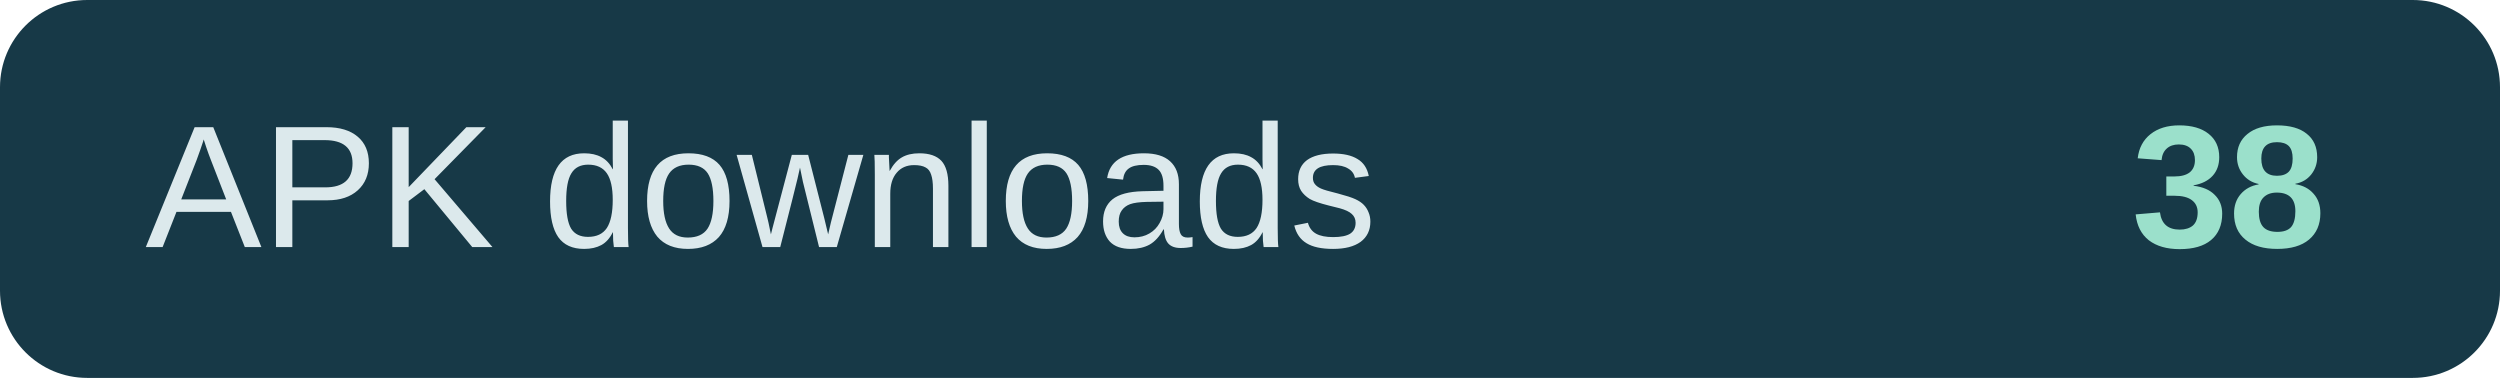
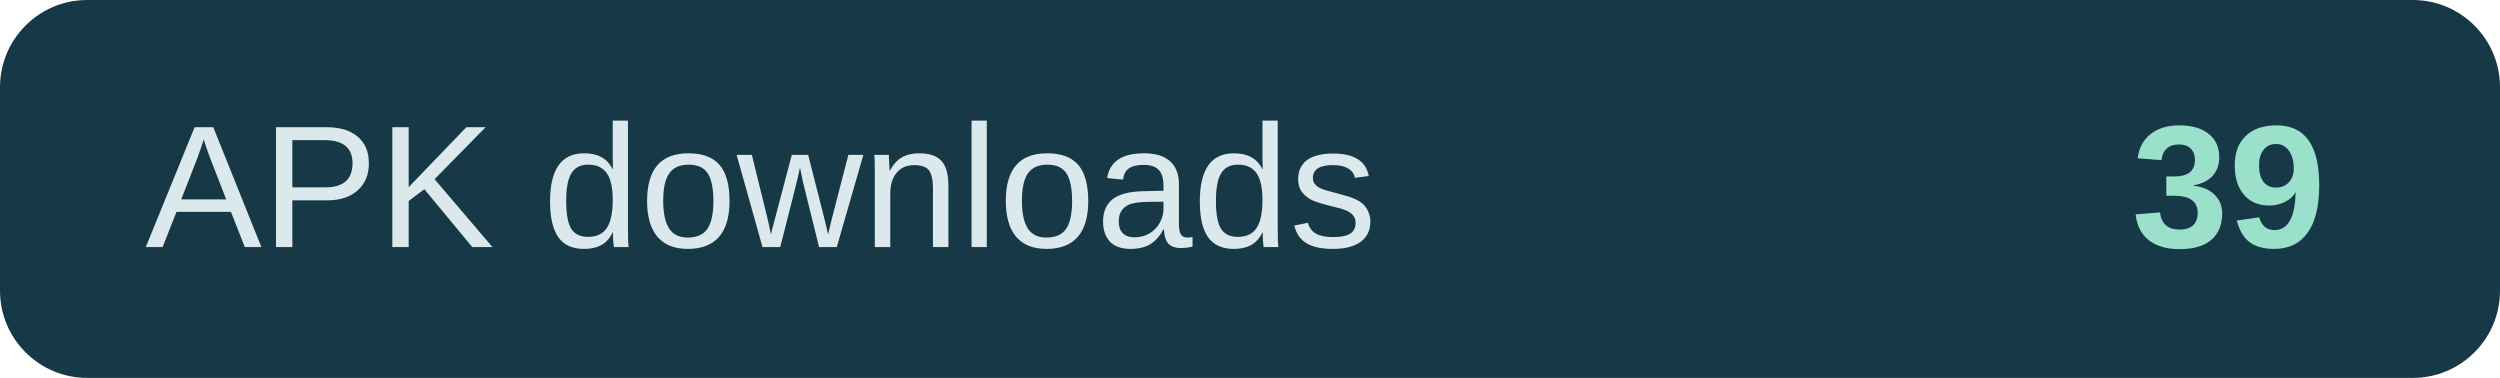
- <svg xmlns="http://www.w3.org/2000/svg" width="172" height="26" role="img" aria-label="APK downloads: 38">
+ <svg xmlns="http://www.w3.org/2000/svg" width="172" height="26" role="img" aria-label="APK downloads: 39">
  <rect width="172" height="26" rx="6" fill="#173947" />
  <text x="10" y="17" fill="#dce9ec" font-family="Arial,sans-serif" font-size="12">APK downloads</text>
-   <text x="160" y="17" text-anchor="end" fill="#9be0cb" font-family="Arial,sans-serif" font-size="12" font-weight="700">38</text>
+   <text x="160" y="17" text-anchor="end" fill="#9be0cb" font-family="Arial,sans-serif" font-size="12" font-weight="700">39</text>
</svg>
